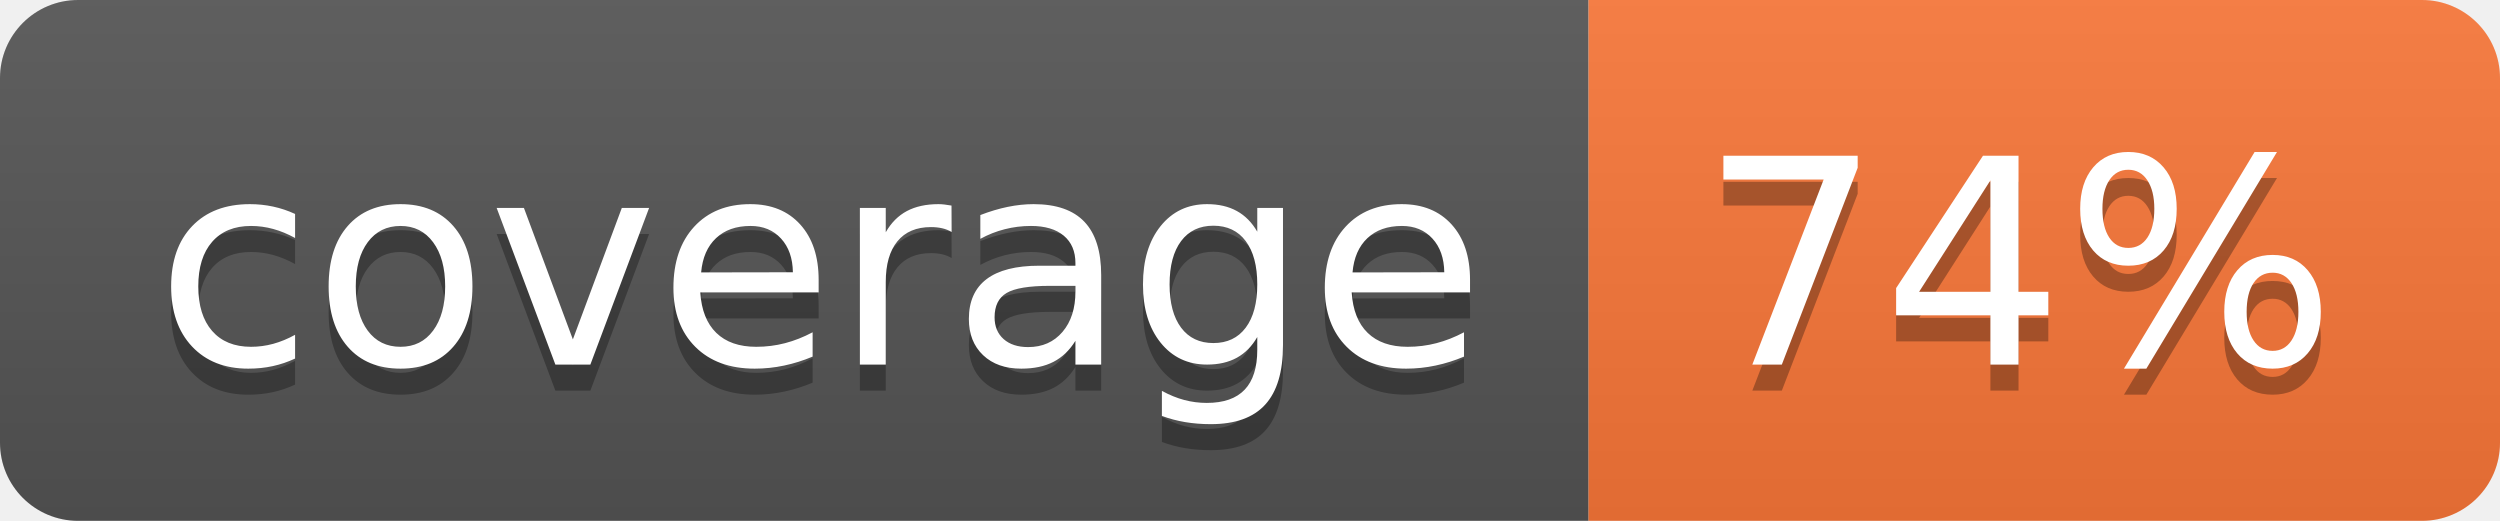
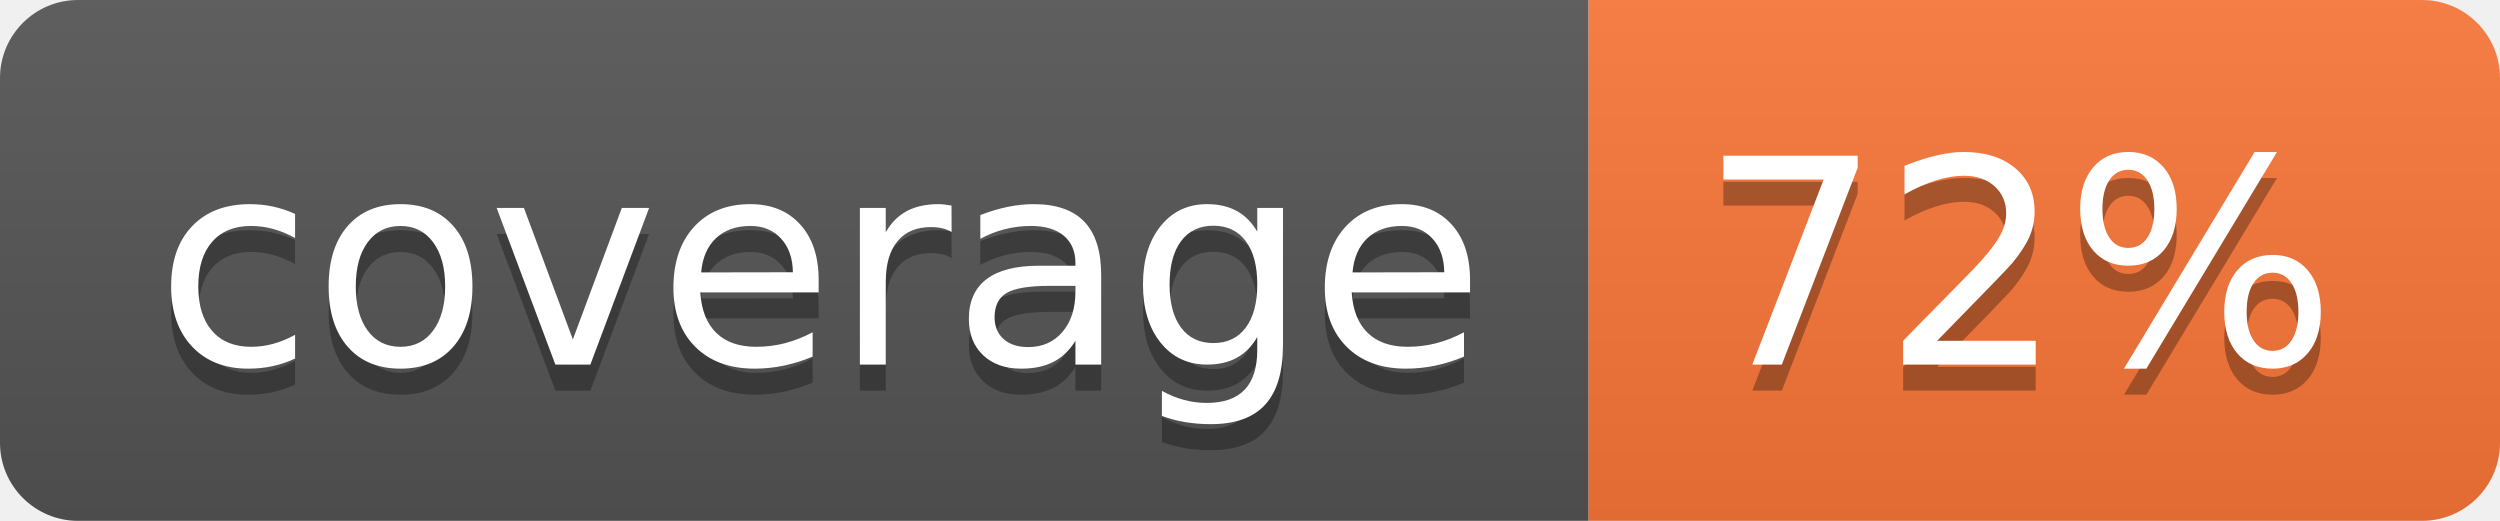
- <svg xmlns="http://www.w3.org/2000/svg" width="96" height="20" role="img" aria-label="coverage: 74%">
+ <svg xmlns="http://www.w3.org/2000/svg" width="96" height="20" role="img" aria-label="coverage: 72%">
  <linearGradient id="s" x2="0" y2="100%">
    <stop offset="0" stop-color="#bbb" stop-opacity=".1" />
    <stop offset="1" stop-opacity=".1" />
  </linearGradient>
  <clipPath id="r">
    <rect width="96" height="20" rx="3" fill="#fff" />
  </clipPath>
  <g clip-path="url(#r)">
    <rect width="61" height="20" fill="#555" />
    <rect x="61" width="35" height="20" fill="#fa7739" />
    <rect width="96" height="20" fill="url(#s)" />
  </g>
  <g fill="#fff" text-anchor="middle" font-family="Verdana,Geneva,DejaVu Sans,sans-serif" text-rendering="geometricPrecision" font-size="110">
    <text aria-hidden="true" x="315" y="150" fill="#010101" fill-opacity=".3" transform="scale(.1)" textLength="510">coverage</text>
    <text x="315" y="140" transform="scale(.1)" fill="#fff" textLength="510">coverage</text>
-     <text aria-hidden="true" x="775" y="150" fill="#010101" fill-opacity=".3" transform="scale(.1)" textLength="250">74%</text>
-     <text x="775" y="140" transform="scale(.1)" fill="#fff" textLength="250">74%</text>
+     <text aria-hidden="true" x="775" y="150" fill="#010101" fill-opacity=".3" transform="scale(.1)" textLength="250">72%</text>
+     <text x="775" y="140" transform="scale(.1)" fill="#fff" textLength="250">72%</text>
  </g>
</svg>
